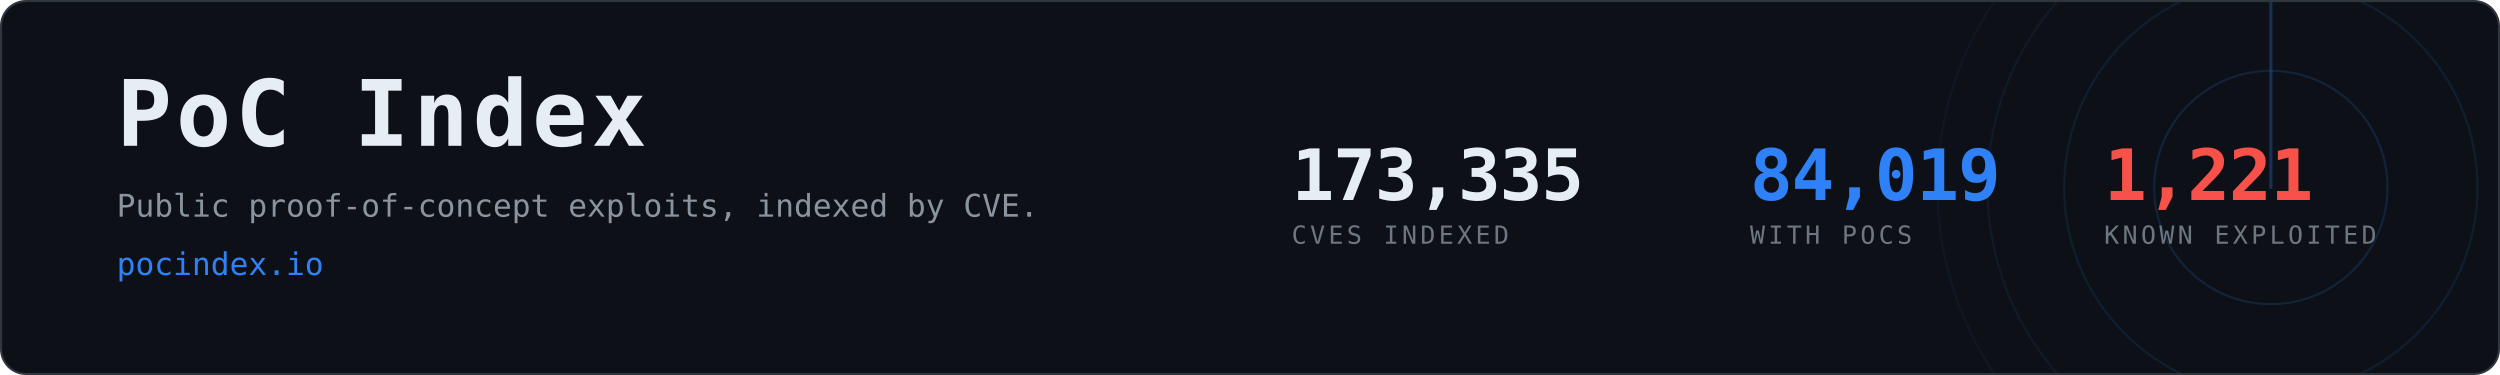
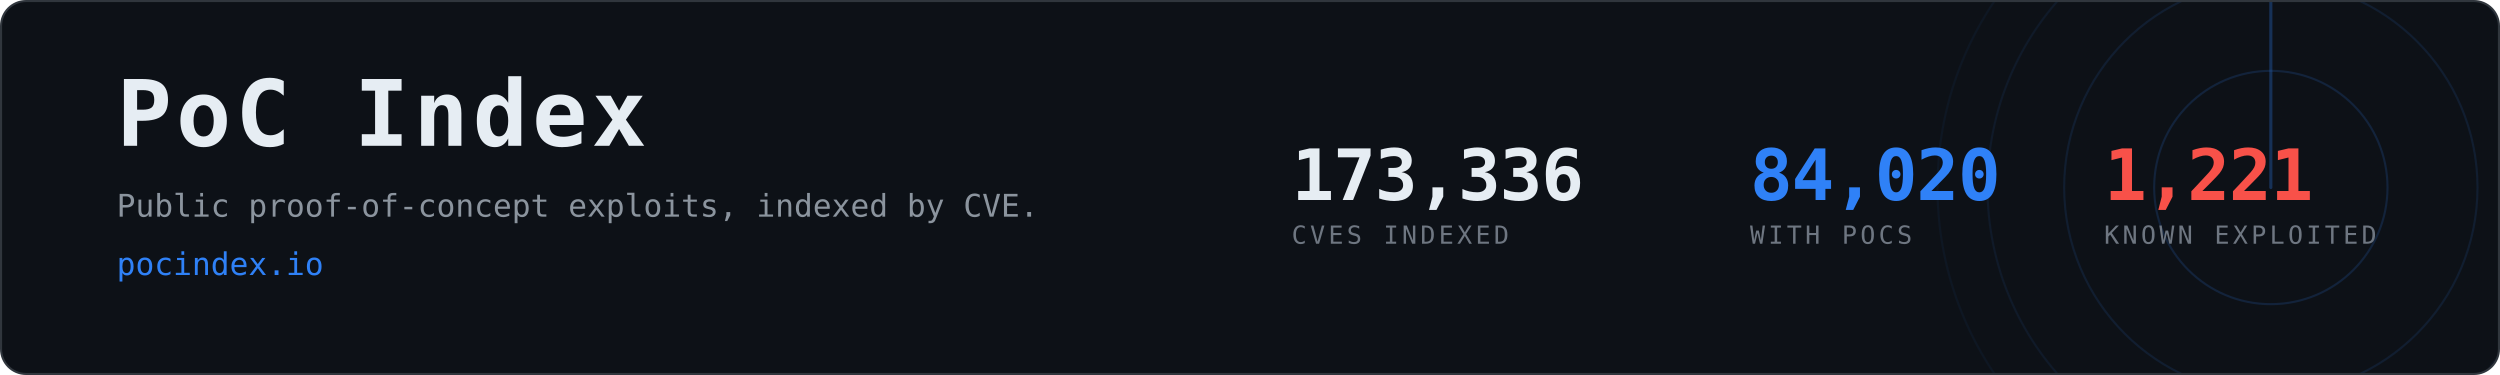
- <svg xmlns="http://www.w3.org/2000/svg" width="1200" height="180" viewBox="0 0 1200 180" role="img" aria-label="PoC Index, 84,019 CVEs with public proof-of-concept exploits">
+ <svg xmlns="http://www.w3.org/2000/svg" width="1200" height="180" viewBox="0 0 1200 180" role="img" aria-label="PoC Index, 84,020 CVEs with public proof-of-concept exploits">
  <clipPath id="card">
    <rect x="1" y="1" width="1198" height="178" rx="12" />
  </clipPath>
  <rect x="0.5" y="0.5" width="1199" height="179" rx="12" fill="#0d1117" stroke="#30363d" />
  <g clip-path="url(#card)" opacity="0.6">
    <g>
      <circle cx="1090" cy="90" r="56.0" fill="none" stroke="#2f81f7" stroke-width="1" opacity="0.270" />
      <circle cx="1090" cy="90" r="99.2" fill="none" stroke="#2f81f7" stroke-width="1" opacity="0.195" />
      <circle cx="1090" cy="90" r="136.0" fill="none" stroke="#2f81f7" stroke-width="1" opacity="0.135" />
      <circle cx="1090" cy="90" r="160.0" fill="none" stroke="#2f81f7" stroke-width="1" opacity="0.090" />
      <line x1="1090" y1="90" x2="1090" y2="-70.0" stroke="#2f81f7" stroke-width="1.5" stroke-linecap="round" opacity="0.480">
        <animateTransform attributeName="transform" type="rotate" from="0 1090 90" to="360 1090 90" dur="8s" repeatCount="indefinite" />
      </line>
    </g>
  </g>
  <text x="56" y="70" font-family="ui-monospace,SFMono-Regular,Menlo,Consolas,monospace" font-size="44" font-weight="700" fill="#e6edf3" letter-spacing="2">PoC Index</text>
  <text x="56" y="104" font-family="ui-monospace,SFMono-Regular,Menlo,Consolas,monospace" font-size="15" fill="#8b949e">
    Public proof-of-concept exploits, indexed by CVE.</text>
  <text x="56" y="132" font-family="ui-monospace,SFMono-Regular,Menlo,Consolas,monospace" font-size="15" fill="#2f81f7">pocindex.io</text>
-   <text x="620" y="96" font-family="ui-monospace,SFMono-Regular,Menlo,Consolas,monospace" font-size="34" font-weight="700" fill="#e6edf3" letter-spacing="-0.5">173,335</text>
+   <text x="620" y="96" font-family="ui-monospace,SFMono-Regular,Menlo,Consolas,monospace" font-size="34" font-weight="700" fill="#e6edf3" letter-spacing="-0.5">173,336</text>
  <text x="620" y="117" font-family="ui-monospace,SFMono-Regular,Menlo,Consolas,monospace" font-size="12" fill="#6e7681" letter-spacing="1.6">CVES INDEXED</text>
-   <text x="840" y="96" font-family="ui-monospace,SFMono-Regular,Menlo,Consolas,monospace" font-size="34" font-weight="700" fill="#2f81f7" letter-spacing="-0.5">84,019</text>
+   <text x="840" y="96" font-family="ui-monospace,SFMono-Regular,Menlo,Consolas,monospace" font-size="34" font-weight="700" fill="#2f81f7" letter-spacing="-0.5">84,020</text>
  <text x="840" y="117" font-family="ui-monospace,SFMono-Regular,Menlo,Consolas,monospace" font-size="12" fill="#6e7681" letter-spacing="1.6">WITH POCS</text>
  <text x="1010" y="96" font-family="ui-monospace,SFMono-Regular,Menlo,Consolas,monospace" font-size="34" font-weight="700" fill="#f85149" letter-spacing="-0.5">1,221</text>
  <text x="1010" y="117" font-family="ui-monospace,SFMono-Regular,Menlo,Consolas,monospace" font-size="12" fill="#6e7681" letter-spacing="1.6">KNOWN EXPLOITED</text>
</svg>
